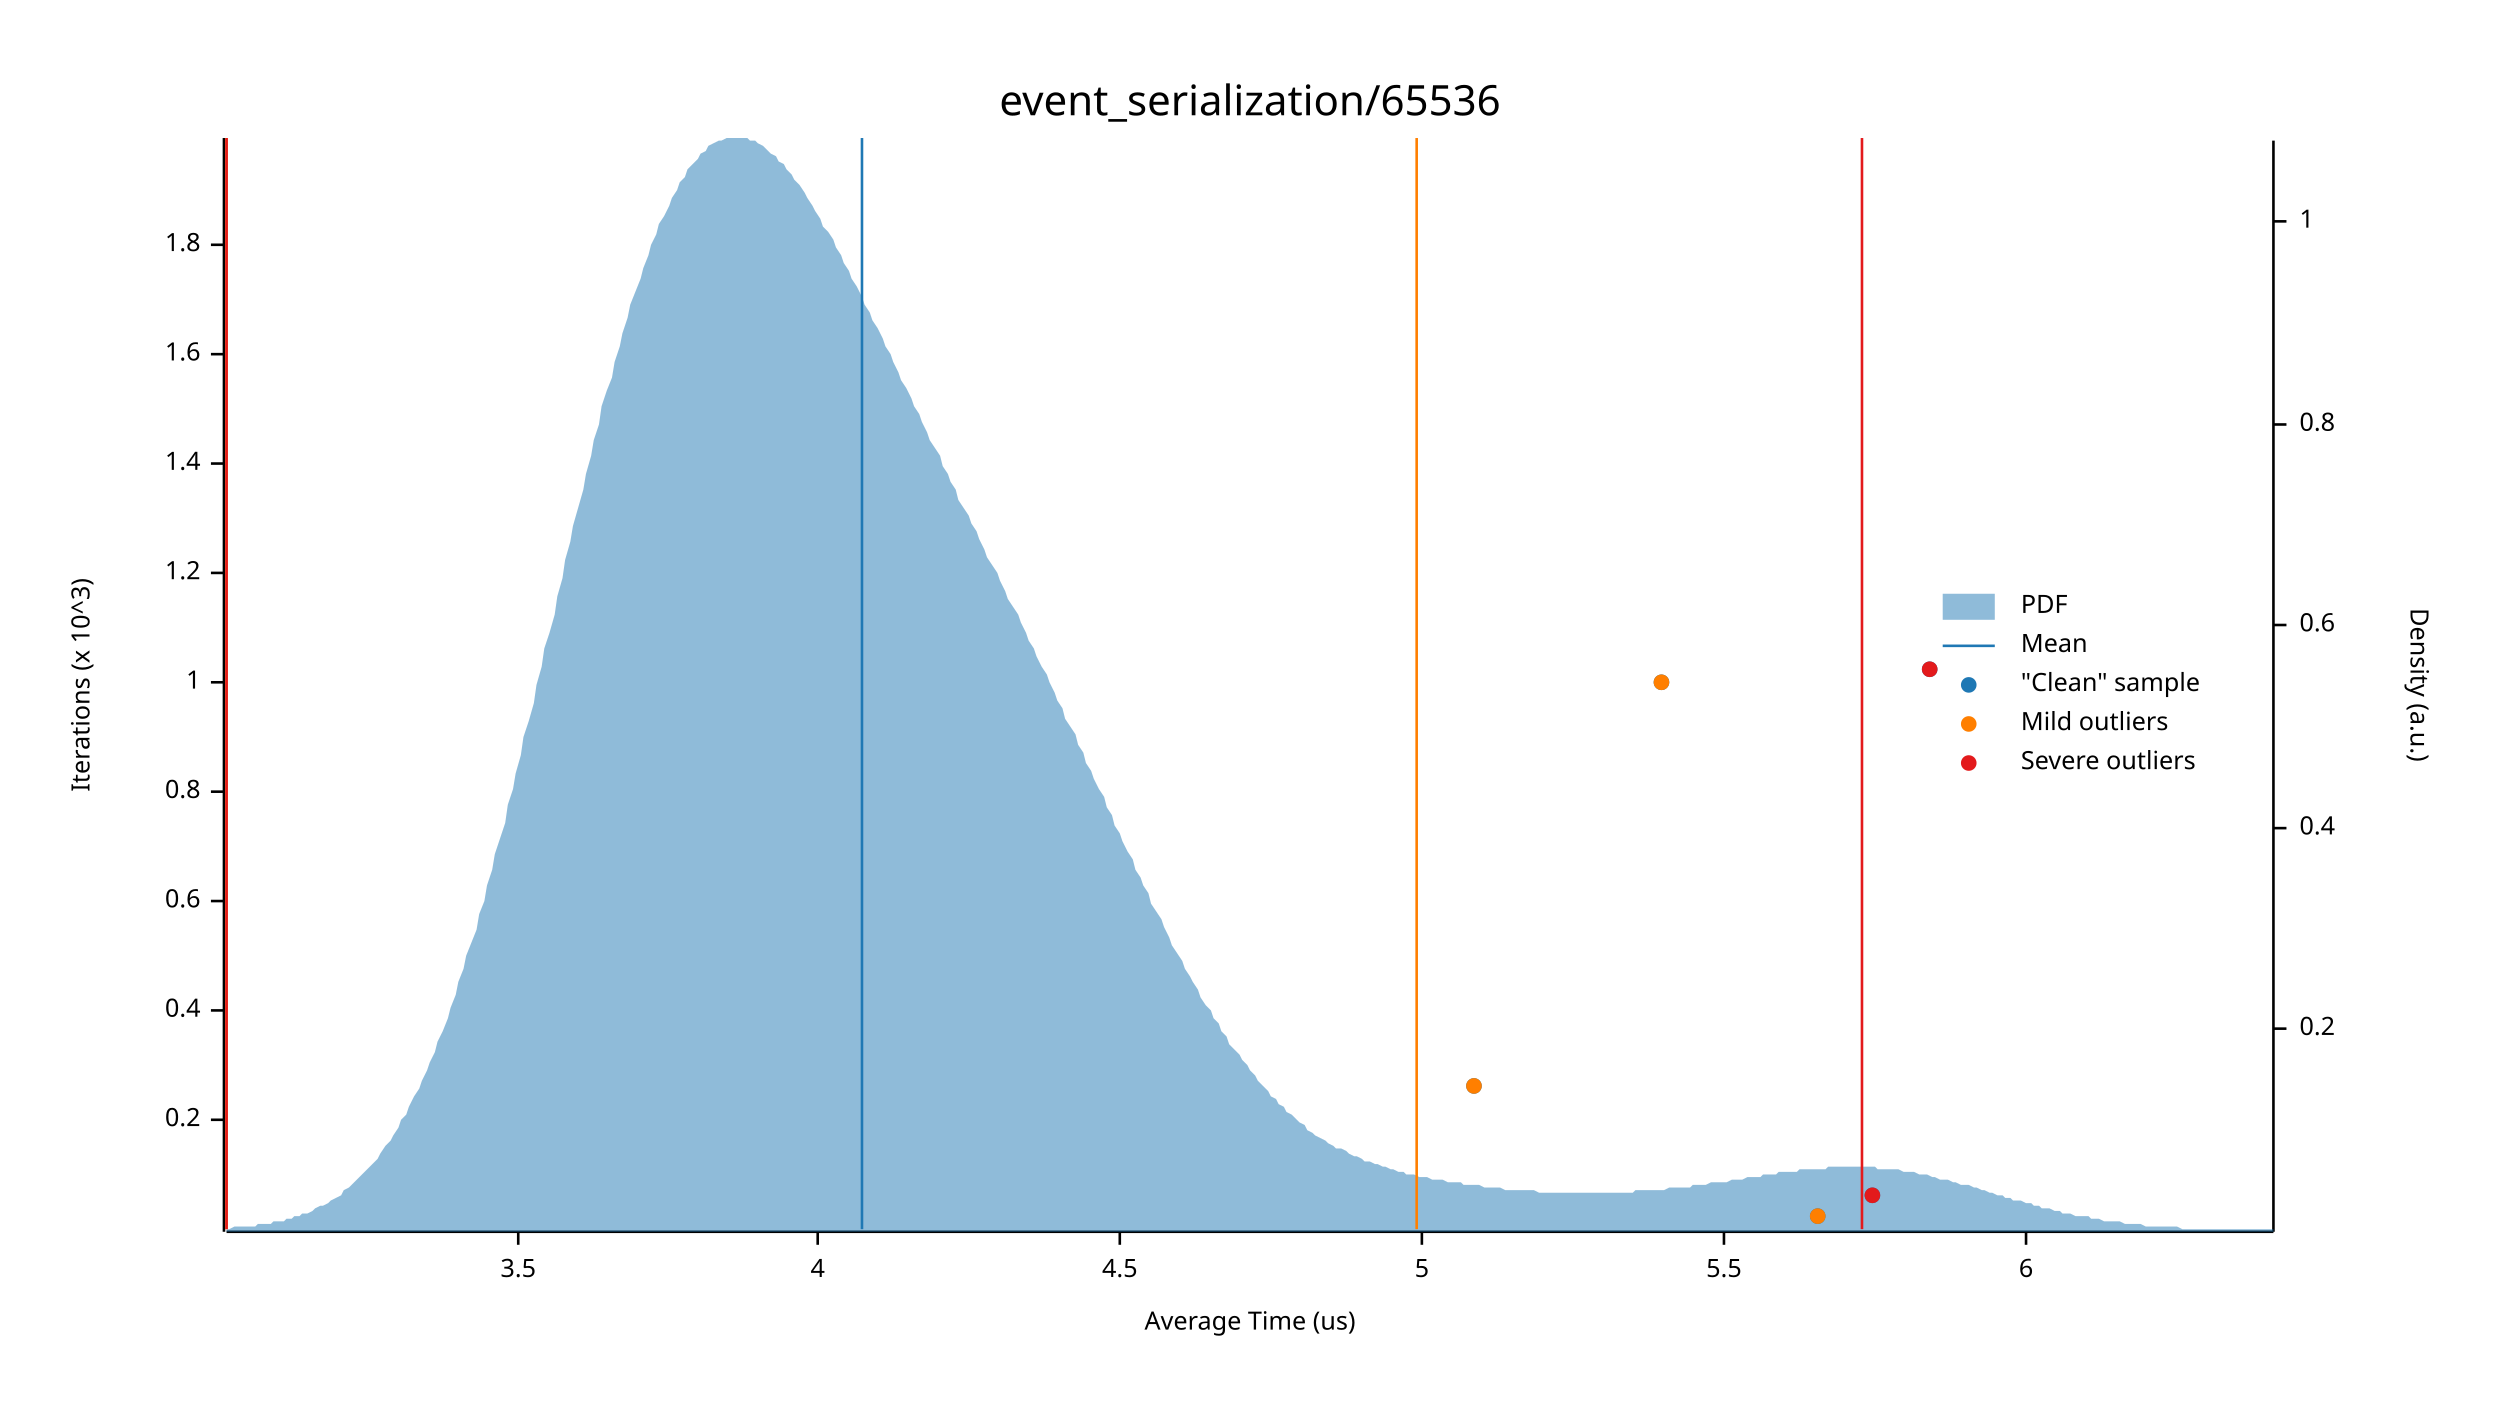
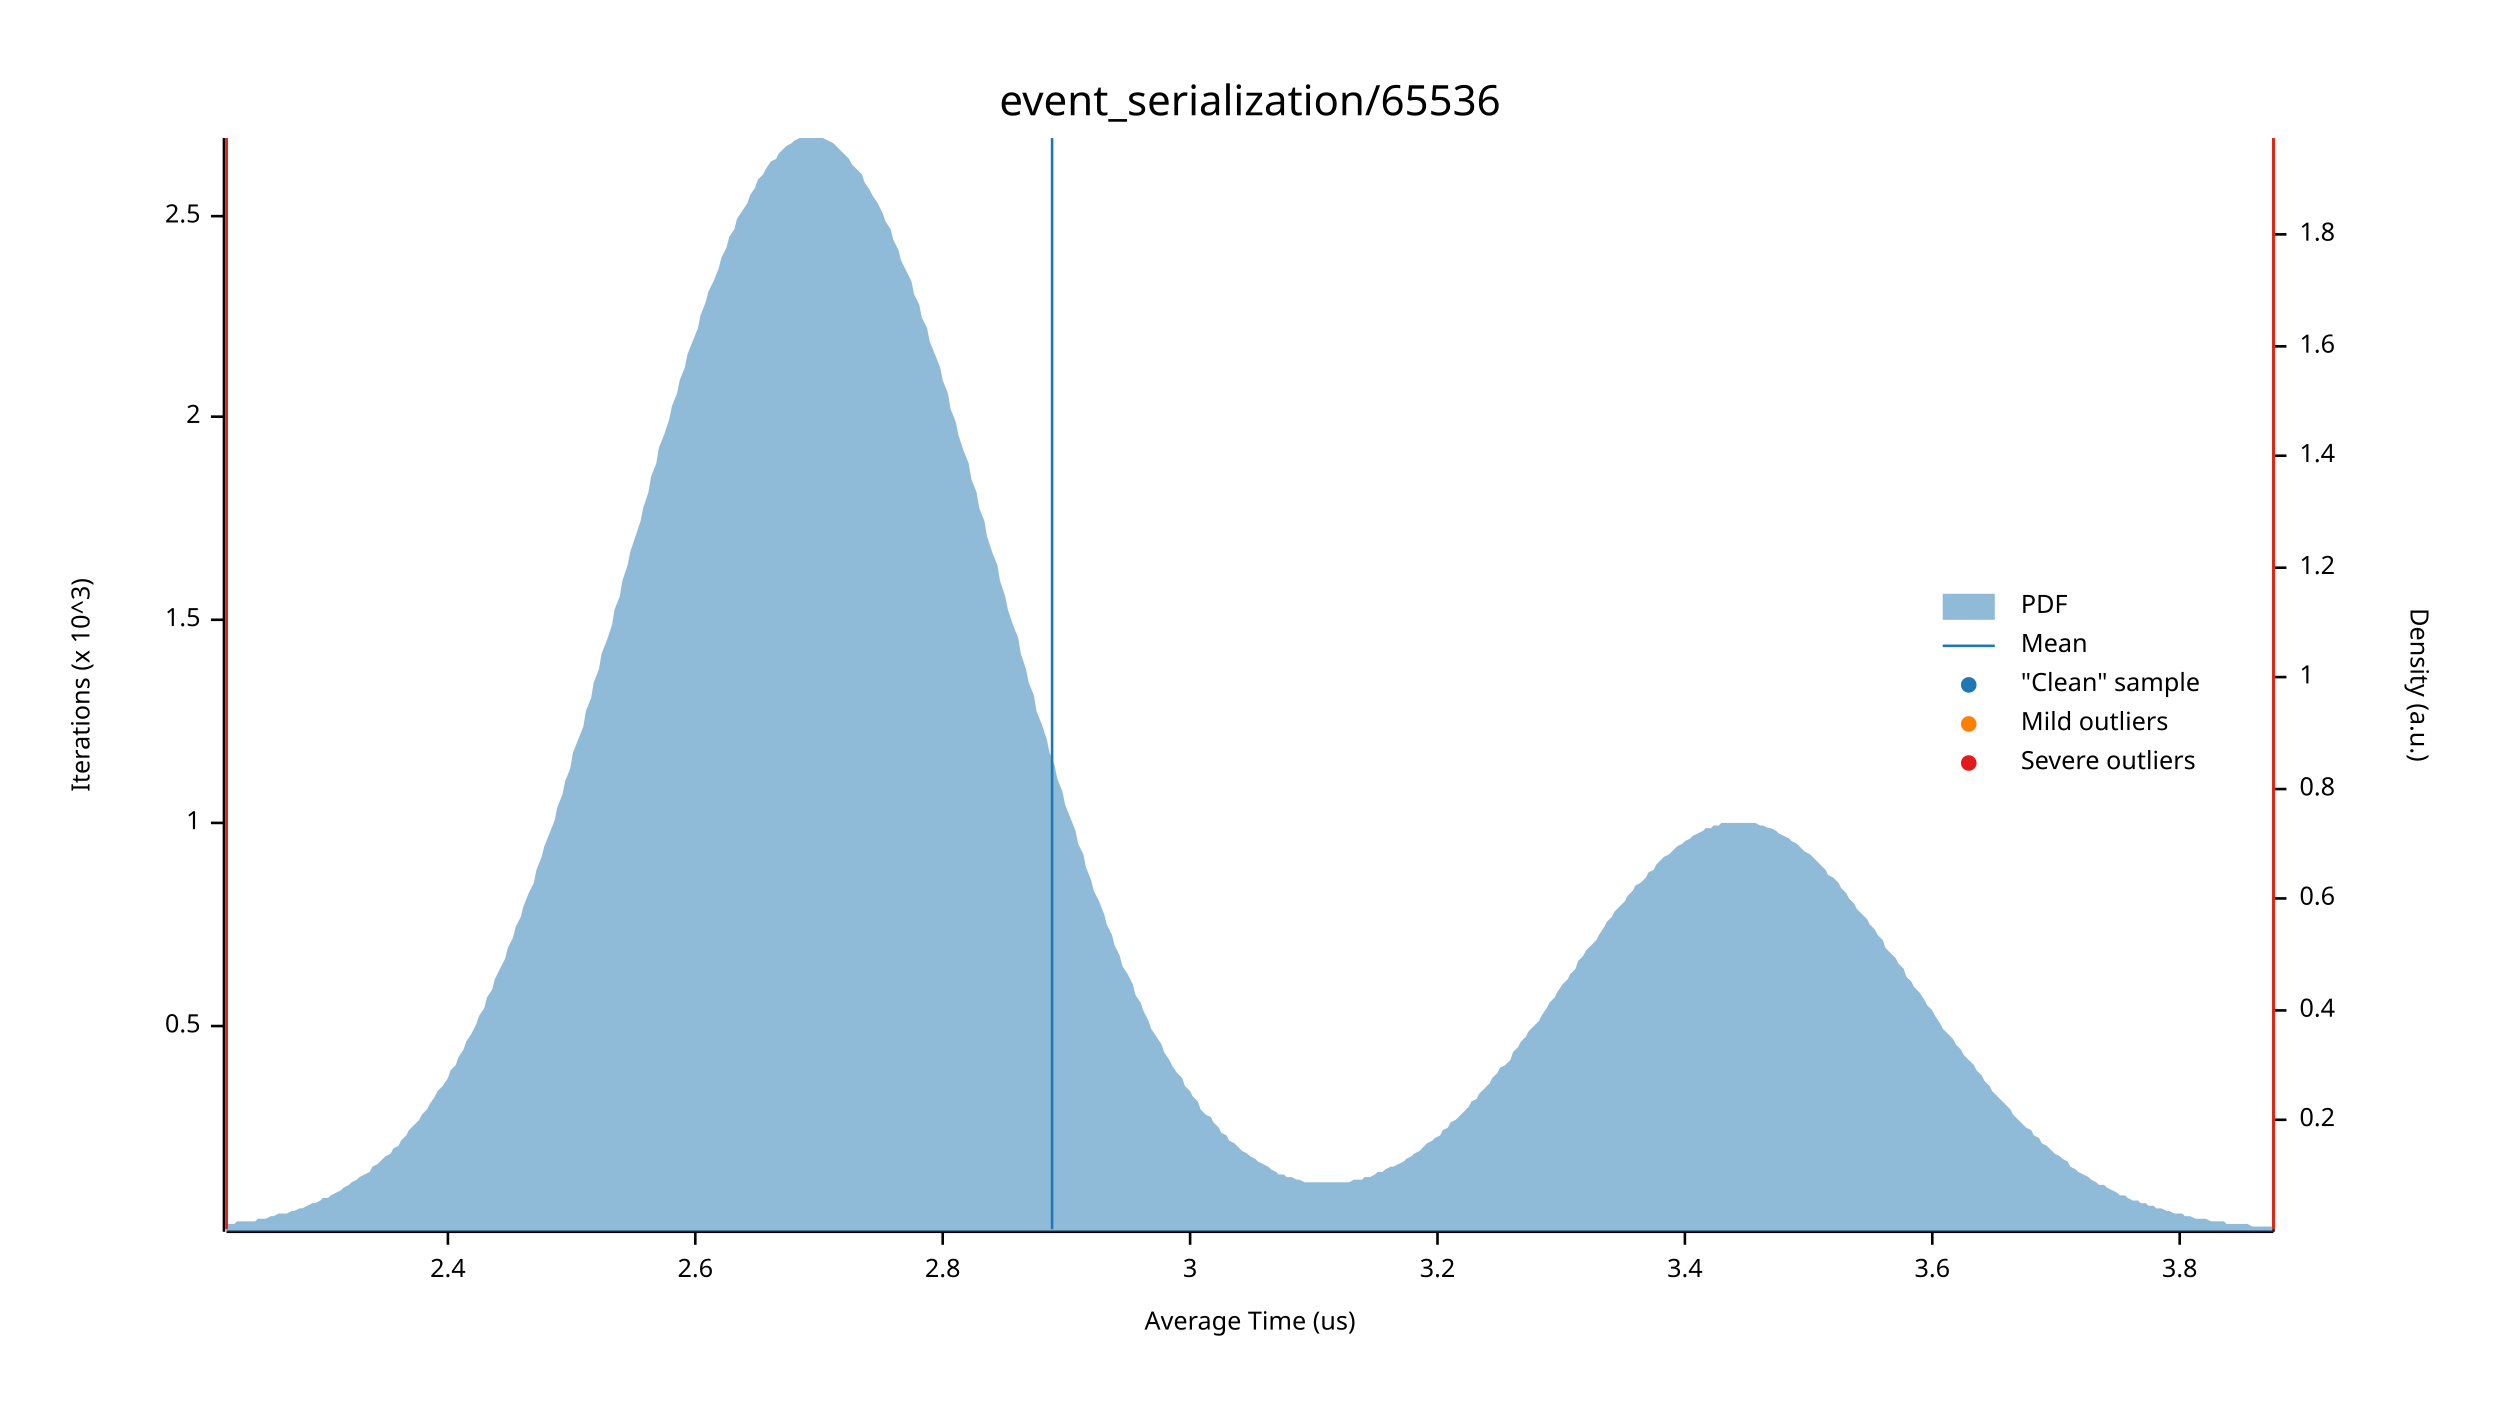
<svg xmlns="http://www.w3.org/2000/svg" width="960" height="540" viewBox="0 0 960 540">
  <text x="480" y="32" dy="0.76em" text-anchor="middle" font-family="sans-serif" font-size="16.129" opacity="1" fill="#000000">
event_serialization/65536
</text>
  <text x="27" y="263" dy="0.76em" text-anchor="middle" font-family="sans-serif" font-size="9.677" opacity="1" fill="#000000" transform="rotate(270, 27, 263)">
Iterations (x 10^3)
</text>
  <text x="480" y="513" dy="-0.5ex" text-anchor="middle" font-family="sans-serif" font-size="9.677" opacity="1" fill="#000000">
Average Time (us)
</text>
  <polyline fill="none" opacity="1" stroke="#000000" stroke-width="1" points="86,53 86,473 " />
-   <text x="77" y="430" dy="0.5ex" text-anchor="end" font-family="sans-serif" font-size="9.677" opacity="1" fill="#000000">
- 0.2
+   <text x="77" y="394" dy="0.5ex" text-anchor="end" font-family="sans-serif" font-size="9.677" opacity="1" fill="#000000">
+ 0.5
</text>
-   <polyline fill="none" opacity="1" stroke="#000000" stroke-width="1" points="81,430 86,430 " />
-   <text x="77" y="388" dy="0.5ex" text-anchor="end" font-family="sans-serif" font-size="9.677" opacity="1" fill="#000000">
- 0.4
- </text>
-   <polyline fill="none" opacity="1" stroke="#000000" stroke-width="1" points="81,388 86,388 " />
-   <text x="77" y="346" dy="0.5ex" text-anchor="end" font-family="sans-serif" font-size="9.677" opacity="1" fill="#000000">
- 0.6
- </text>
-   <polyline fill="none" opacity="1" stroke="#000000" stroke-width="1" points="81,346 86,346 " />
-   <text x="77" y="304" dy="0.5ex" text-anchor="end" font-family="sans-serif" font-size="9.677" opacity="1" fill="#000000">
- 0.8
- </text>
-   <polyline fill="none" opacity="1" stroke="#000000" stroke-width="1" points="81,304 86,304 " />
-   <text x="77" y="262" dy="0.5ex" text-anchor="end" font-family="sans-serif" font-size="9.677" opacity="1" fill="#000000">
+   <polyline fill="none" opacity="1" stroke="#000000" stroke-width="1" points="81,394 86,394 " />
+   <text x="77" y="316" dy="0.5ex" text-anchor="end" font-family="sans-serif" font-size="9.677" opacity="1" fill="#000000">
1
</text>
-   <polyline fill="none" opacity="1" stroke="#000000" stroke-width="1" points="81,262 86,262 " />
-   <text x="77" y="220" dy="0.5ex" text-anchor="end" font-family="sans-serif" font-size="9.677" opacity="1" fill="#000000">
- 1.2
+   <polyline fill="none" opacity="1" stroke="#000000" stroke-width="1" points="81,316 86,316 " />
+   <text x="77" y="238" dy="0.5ex" text-anchor="end" font-family="sans-serif" font-size="9.677" opacity="1" fill="#000000">
+ 1.5
</text>
-   <polyline fill="none" opacity="1" stroke="#000000" stroke-width="1" points="81,220 86,220 " />
-   <text x="77" y="178" dy="0.5ex" text-anchor="end" font-family="sans-serif" font-size="9.677" opacity="1" fill="#000000">
- 1.4
+   <polyline fill="none" opacity="1" stroke="#000000" stroke-width="1" points="81,238 86,238 " />
+   <text x="77" y="160" dy="0.5ex" text-anchor="end" font-family="sans-serif" font-size="9.677" opacity="1" fill="#000000">
+ 2
</text>
-   <polyline fill="none" opacity="1" stroke="#000000" stroke-width="1" points="81,178 86,178 " />
-   <text x="77" y="136" dy="0.5ex" text-anchor="end" font-family="sans-serif" font-size="9.677" opacity="1" fill="#000000">
- 1.6
+   <polyline fill="none" opacity="1" stroke="#000000" stroke-width="1" points="81,160 86,160 " />
+   <text x="77" y="83" dy="0.5ex" text-anchor="end" font-family="sans-serif" font-size="9.677" opacity="1" fill="#000000">
+ 2.5
</text>
-   <polyline fill="none" opacity="1" stroke="#000000" stroke-width="1" points="81,136 86,136 " />
-   <text x="77" y="94" dy="0.5ex" text-anchor="end" font-family="sans-serif" font-size="9.677" opacity="1" fill="#000000">
- 1.8
+   <polyline fill="none" opacity="1" stroke="#000000" stroke-width="1" points="81,83 86,83 " />
+   <polyline fill="none" opacity="1" stroke="#000000" stroke-width="1" points="87,473 873,473 " />
+   <text x="172" y="483" dy="0.76em" text-anchor="middle" font-family="sans-serif" font-size="9.677" opacity="1" fill="#000000">
+ 2.4
</text>
-   <polyline fill="none" opacity="1" stroke="#000000" stroke-width="1" points="81,94 86,94 " />
-   <polyline fill="none" opacity="1" stroke="#000000" stroke-width="1" points="87,473 873,473 " />
-   <text x="199" y="483" dy="0.76em" text-anchor="middle" font-family="sans-serif" font-size="9.677" opacity="1" fill="#000000">
- 3.5
+   <polyline fill="none" opacity="1" stroke="#000000" stroke-width="1" points="172,473 172,478 " />
+   <text x="267" y="483" dy="0.76em" text-anchor="middle" font-family="sans-serif" font-size="9.677" opacity="1" fill="#000000">
+ 2.6
</text>
-   <polyline fill="none" opacity="1" stroke="#000000" stroke-width="1" points="199,473 199,478 " />
-   <text x="314" y="483" dy="0.76em" text-anchor="middle" font-family="sans-serif" font-size="9.677" opacity="1" fill="#000000">
- 4
+   <polyline fill="none" opacity="1" stroke="#000000" stroke-width="1" points="267,473 267,478 " />
+   <text x="362" y="483" dy="0.76em" text-anchor="middle" font-family="sans-serif" font-size="9.677" opacity="1" fill="#000000">
+ 2.8
</text>
-   <polyline fill="none" opacity="1" stroke="#000000" stroke-width="1" points="314,473 314,478 " />
-   <text x="430" y="483" dy="0.76em" text-anchor="middle" font-family="sans-serif" font-size="9.677" opacity="1" fill="#000000">
- 4.5
+   <polyline fill="none" opacity="1" stroke="#000000" stroke-width="1" points="362,473 362,478 " />
+   <text x="457" y="483" dy="0.76em" text-anchor="middle" font-family="sans-serif" font-size="9.677" opacity="1" fill="#000000">
+ 3
</text>
-   <polyline fill="none" opacity="1" stroke="#000000" stroke-width="1" points="430,473 430,478 " />
-   <text x="546" y="483" dy="0.76em" text-anchor="middle" font-family="sans-serif" font-size="9.677" opacity="1" fill="#000000">
- 5
+   <polyline fill="none" opacity="1" stroke="#000000" stroke-width="1" points="457,473 457,478 " />
+   <text x="552" y="483" dy="0.76em" text-anchor="middle" font-family="sans-serif" font-size="9.677" opacity="1" fill="#000000">
+ 3.2
</text>
-   <polyline fill="none" opacity="1" stroke="#000000" stroke-width="1" points="546,473 546,478 " />
-   <text x="662" y="483" dy="0.76em" text-anchor="middle" font-family="sans-serif" font-size="9.677" opacity="1" fill="#000000">
- 5.5
+   <polyline fill="none" opacity="1" stroke="#000000" stroke-width="1" points="552,473 552,478 " />
+   <text x="647" y="483" dy="0.76em" text-anchor="middle" font-family="sans-serif" font-size="9.677" opacity="1" fill="#000000">
+ 3.4
</text>
-   <polyline fill="none" opacity="1" stroke="#000000" stroke-width="1" points="662,473 662,478 " />
-   <text x="778" y="483" dy="0.76em" text-anchor="middle" font-family="sans-serif" font-size="9.677" opacity="1" fill="#000000">
- 6
+   <polyline fill="none" opacity="1" stroke="#000000" stroke-width="1" points="647,473 647,478 " />
+   <text x="742" y="483" dy="0.76em" text-anchor="middle" font-family="sans-serif" font-size="9.677" opacity="1" fill="#000000">
+ 3.6
</text>
-   <polyline fill="none" opacity="1" stroke="#000000" stroke-width="1" points="778,473 778,478 " />
+   <polyline fill="none" opacity="1" stroke="#000000" stroke-width="1" points="742,473 742,478 " />
+   <text x="837" y="483" dy="0.76em" text-anchor="middle" font-family="sans-serif" font-size="9.677" opacity="1" fill="#000000">
+ 3.8
+ </text>
+   <polyline fill="none" opacity="1" stroke="#000000" stroke-width="1" points="837,473 837,478 " />
  <text x="933" y="263" dy="0.76em" text-anchor="middle" font-family="sans-serif" font-size="9.677" opacity="1" fill="#000000" transform="rotate(90, 933, 263)">
Density (a.u.)
</text>
  <polyline fill="none" opacity="1" stroke="#000000" stroke-width="1" points="873,54 873,473 " />
-   <text x="883" y="395" dy="0.5ex" text-anchor="start" font-family="sans-serif" font-size="9.677" opacity="1" fill="#000000">
+   <text x="883" y="430" dy="0.5ex" text-anchor="start" font-family="sans-serif" font-size="9.677" opacity="1" fill="#000000">
0.2
</text>
-   <polyline fill="none" opacity="1" stroke="#000000" stroke-width="1" points="873,395 878,395 " />
-   <text x="883" y="318" dy="0.5ex" text-anchor="start" font-family="sans-serif" font-size="9.677" opacity="1" fill="#000000">
+   <polyline fill="none" opacity="1" stroke="#000000" stroke-width="1" points="873,430 878,430 " />
+   <text x="883" y="388" dy="0.5ex" text-anchor="start" font-family="sans-serif" font-size="9.677" opacity="1" fill="#000000">
0.4
</text>
-   <polyline fill="none" opacity="1" stroke="#000000" stroke-width="1" points="873,318 878,318 " />
-   <text x="883" y="240" dy="0.5ex" text-anchor="start" font-family="sans-serif" font-size="9.677" opacity="1" fill="#000000">
+   <polyline fill="none" opacity="1" stroke="#000000" stroke-width="1" points="873,388 878,388 " />
+   <text x="883" y="345" dy="0.5ex" text-anchor="start" font-family="sans-serif" font-size="9.677" opacity="1" fill="#000000">
0.6
</text>
-   <polyline fill="none" opacity="1" stroke="#000000" stroke-width="1" points="873,240 878,240 " />
-   <text x="883" y="163" dy="0.5ex" text-anchor="start" font-family="sans-serif" font-size="9.677" opacity="1" fill="#000000">
+   <polyline fill="none" opacity="1" stroke="#000000" stroke-width="1" points="873,345 878,345 " />
+   <text x="883" y="303" dy="0.5ex" text-anchor="start" font-family="sans-serif" font-size="9.677" opacity="1" fill="#000000">
0.8
</text>
-   <polyline fill="none" opacity="1" stroke="#000000" stroke-width="1" points="873,163 878,163 " />
-   <text x="883" y="85" dy="0.5ex" text-anchor="start" font-family="sans-serif" font-size="9.677" opacity="1" fill="#000000">
+   <polyline fill="none" opacity="1" stroke="#000000" stroke-width="1" points="873,303 878,303 " />
+   <text x="883" y="260" dy="0.5ex" text-anchor="start" font-family="sans-serif" font-size="9.677" opacity="1" fill="#000000">
1
</text>
-   <polyline fill="none" opacity="1" stroke="#000000" stroke-width="1" points="873,85 878,85 " />
-   <polygon opacity="0.5" fill="#1F78B4" points="87,472 88,472 90,471 91,471 93,471 94,471 96,471 98,471 99,470 101,470 102,470 104,470 105,469 107,469 109,469 110,468 112,468 113,467 115,467 116,466 118,466 120,465 121,464 123,463 124,463 126,462 127,461 129,460 131,459 132,457 134,456 135,455 137,453 138,452 140,450 142,448 143,447 145,445 146,443 148,440 150,438 151,436 153,433 154,430 156,428 157,425 159,421 161,418 162,415 164,411 165,408 167,404 168,400 170,396 172,391 173,387 175,382 176,377 178,372 179,367 181,362 183,357 184,351 186,346 187,340 189,334 190,328 192,322 194,316 195,309 197,303 198,297 200,290 201,283 203,277 205,270 206,263 208,256 209,249 211,243 213,236 214,229 216,222 217,215 219,208 220,202 222,195 224,188 225,182 227,175 228,169 230,163 231,156 233,150 235,145 236,139 238,133 239,128 241,122 242,117 244,112 246,107 247,103 249,98 250,94 252,90 253,86 255,83 257,79 258,76 260,73 261,70 263,68 264,65 266,63 268,61 269,59 271,58 272,56 274,55 276,54 277,54 279,53 280,53 282,53 283,53 285,53 287,53 288,54 290,54 291,55 293,56 294,57 296,59 298,60 299,62 301,63 302,65 304,67 305,69 307,71 309,74 310,76 312,79 313,81 315,84 316,87 318,89 320,92 321,95 323,98 324,101 326,104 327,107 329,110 331,114 332,117 334,120 335,123 337,126 339,130 340,133 342,136 343,139 345,143 346,146 348,149 350,153 351,156 353,159 354,162 356,166 357,169 359,172 361,175 362,179 364,182 365,185 367,188 368,192 370,195 372,198 373,201 375,204 376,207 378,211 379,214 381,217 383,220 384,223 386,227 387,230 389,233 391,236 392,239 394,243 395,246 397,249 398,252 400,256 402,259 403,262 405,266 406,269 408,272 409,276 411,279 413,282 414,286 416,289 417,293 419,296 420,299 422,303 424,306 425,310 427,313 428,317 430,320 431,323 433,327 435,330 436,334 438,337 439,340 441,343 442,347 444,350 446,353 447,356 449,360 450,363 452,366 454,369 455,372 457,375 458,377 460,380 461,383 463,386 465,388 466,391 468,393 469,396 471,398 472,401 474,403 476,405 477,407 479,409 480,411 482,413 483,415 485,417 487,419 488,421 490,422 491,424 493,425 494,427 496,428 498,430 499,431 501,432 502,434 504,435 505,436 507,437 509,438 510,439 512,440 513,441 515,441 517,442 518,443 520,444 521,444 523,445 524,446 526,446 528,447 529,447 531,448 532,448 534,449 535,449 537,450 539,450 540,451 542,451 543,451 545,452 546,452 548,452 550,453 551,453 553,453 554,453 556,454 557,454 559,454 561,454 562,455 564,455 565,455 567,455 568,455 570,456 572,456 573,456 575,456 576,456 578,457 580,457 581,457 583,457 584,457 586,457 587,457 589,457 591,458 592,458 594,458 595,458 597,458 598,458 600,458 602,458 603,458 605,458 606,458 608,458 609,458 611,458 613,458 614,458 616,458 617,458 619,458 620,458 622,458 624,458 625,458 627,458 628,457 630,457 632,457 633,457 635,457 636,457 638,457 639,457 641,456 643,456 644,456 646,456 647,456 649,456 650,455 652,455 654,455 655,455 657,454 658,454 660,454 661,454 663,454 665,453 666,453 668,453 669,453 671,452 672,452 674,452 676,452 677,451 679,451 680,451 682,451 683,450 685,450 687,450 688,450 690,450 691,449 693,449 695,449 696,449 698,449 699,449 701,449 702,448 704,448 706,448 707,448 709,448 710,448 712,448 713,448 715,448 717,448 718,448 720,448 721,449 723,449 724,449 726,449 728,449 729,449 731,450 732,450 734,450 735,450 737,451 739,451 740,451 742,452 743,452 745,453 746,453 748,453 750,454 751,454 753,455 754,455 756,455 758,456 759,456 761,457 762,457 764,458 765,458 767,459 769,459 770,460 772,460 773,461 775,461 776,461 778,462 780,462 781,463 783,463 784,464 786,464 787,464 789,465 791,465 792,466 794,466 795,466 797,467 798,467 800,467 802,467 803,468 805,468 806,468 808,469 809,469 811,469 813,469 814,469 816,470 817,470 819,470 821,470 822,470 824,471 825,471 827,471 828,471 830,471 832,471 833,471 835,471 836,471 838,472 839,472 841,472 843,472 844,472 846,472 847,472 849,472 850,472 852,472 854,472 855,472 857,472 858,472 860,472 861,472 863,472 865,472 866,472 868,472 869,472 871,472 873,472 873,473 87,473 " />
-   <polyline fill="none" opacity="1" stroke="#1F78B4" stroke-width="1" points="331,472 331,53 " />
+   <polyline fill="none" opacity="1" stroke="#000000" stroke-width="1" points="873,260 878,260 " />
+   <text x="883" y="218" dy="0.5ex" text-anchor="start" font-family="sans-serif" font-size="9.677" opacity="1" fill="#000000">
+ 1.2
+ </text>
+   <polyline fill="none" opacity="1" stroke="#000000" stroke-width="1" points="873,218 878,218 " />
+   <text x="883" y="175" dy="0.5ex" text-anchor="start" font-family="sans-serif" font-size="9.677" opacity="1" fill="#000000">
+ 1.4
+ </text>
+   <polyline fill="none" opacity="1" stroke="#000000" stroke-width="1" points="873,175 878,175 " />
+   <text x="883" y="133" dy="0.5ex" text-anchor="start" font-family="sans-serif" font-size="9.677" opacity="1" fill="#000000">
+ 1.6
+ </text>
+   <polyline fill="none" opacity="1" stroke="#000000" stroke-width="1" points="873,133 878,133 " />
+   <text x="883" y="90" dy="0.5ex" text-anchor="start" font-family="sans-serif" font-size="9.677" opacity="1" fill="#000000">
+ 1.8
+ </text>
+   <polyline fill="none" opacity="1" stroke="#000000" stroke-width="1" points="873,90 878,90 " />
+   <polygon opacity="0.5" fill="#1F78B4" points="87,470 88,470 90,470 91,469 93,469 94,469 96,469 98,469 99,468 101,468 102,468 104,467 105,467 107,466 109,466 110,466 112,465 113,465 115,464 116,464 118,463 120,462 121,462 123,461 124,460 126,460 127,459 129,458 131,457 132,456 134,455 135,454 137,453 138,452 140,451 142,450 143,448 145,447 146,446 148,444 150,443 151,441 153,440 154,438 156,436 157,434 159,432 161,430 162,428 164,426 165,424 167,421 168,419 170,417 172,414 173,411 175,409 176,406 178,403 179,400 181,397 183,393 184,390 186,387 187,383 189,380 190,376 192,372 194,368 195,364 197,360 198,356 200,352 201,348 203,343 205,339 206,334 208,329 209,325 211,320 213,315 214,310 216,305 217,300 219,295 220,289 222,284 224,279 225,273 227,268 228,262 230,257 231,251 233,246 235,240 236,234 238,229 239,223 241,217 242,212 244,206 246,200 247,195 249,189 250,183 252,178 253,172 255,167 257,161 258,156 260,151 261,146 263,141 264,136 266,131 268,126 269,121 271,116 272,112 274,108 276,103 277,99 279,95 280,91 282,88 283,84 285,81 287,78 288,75 290,72 291,69 293,67 294,65 296,62 298,61 299,59 301,57 302,56 304,55 305,54 307,53 309,53 310,53 312,53 313,53 315,53 316,53 318,54 320,55 321,56 323,58 324,59 326,61 327,63 329,65 331,67 332,70 334,73 335,75 337,78 339,82 340,85 342,88 343,92 345,96 346,100 348,104 350,108 351,113 353,117 354,122 356,126 357,131 359,136 361,141 362,146 364,151 365,157 367,162 368,167 370,173 372,178 373,184 375,189 376,195 378,200 379,206 381,212 383,217 384,223 386,229 387,234 389,240 391,245 392,251 394,257 395,262 397,267 398,273 400,278 402,284 403,289 405,294 406,299 408,304 409,309 411,314 413,319 414,324 416,328 417,333 419,338 420,342 422,346 424,351 425,355 427,359 428,363 430,367 431,371 433,374 435,378 436,382 438,385 439,388 441,392 442,395 444,398 446,401 447,404 449,407 450,409 452,412 454,414 455,417 457,419 458,421 460,423 461,426 463,428 465,429 466,431 468,433 469,435 471,436 472,438 474,439 476,441 477,442 479,443 480,444 482,445 483,446 485,447 487,448 488,449 490,450 491,451 493,451 494,452 496,452 498,453 499,453 501,454 502,454 504,454 505,454 507,454 509,454 510,454 512,454 513,454 515,454 517,454 518,454 520,453 521,453 523,453 524,452 526,452 528,451 529,450 531,450 532,449 534,448 535,448 537,447 539,446 540,445 542,444 543,443 545,442 546,441 548,439 550,438 551,437 553,436 554,434 556,433 557,431 559,430 561,428 562,427 564,425 565,423 567,422 568,420 570,418 572,416 573,414 575,412 576,410 578,409 580,407 581,404 583,402 584,400 586,398 587,396 589,394 591,392 592,390 594,387 595,385 597,383 598,381 600,378 602,376 603,374 605,372 606,369 608,367 609,365 611,363 613,361 614,359 616,356 617,354 619,352 620,350 622,348 624,346 625,344 627,342 628,340 630,339 632,337 633,335 635,334 636,332 638,330 639,329 641,328 643,326 644,325 646,324 647,323 649,322 650,321 652,320 654,319 655,318 657,318 658,317 660,317 661,316 663,316 665,316 666,316 668,316 669,316 671,316 672,316 674,316 676,317 677,317 679,318 680,318 682,319 683,320 685,321 687,322 688,323 690,324 691,325 693,327 695,328 696,329 698,331 699,332 701,334 702,336 704,337 706,339 707,341 709,343 710,345 712,347 713,349 715,351 717,353 718,355 720,357 721,359 723,361 724,364 726,366 728,368 729,370 731,372 732,375 734,377 735,379 737,381 739,384 740,386 742,388 743,390 745,393 746,395 748,397 750,399 751,401 753,403 754,405 756,407 758,409 759,411 761,413 762,415 764,417 765,419 767,421 769,423 770,424 772,426 773,428 775,430 776,431 778,433 780,434 781,436 783,437 784,439 786,440 787,441 789,443 791,444 792,445 794,446 795,448 797,449 798,450 800,451 802,452 803,453 805,454 806,455 808,455 809,456 811,457 813,458 814,459 816,459 817,460 819,461 821,461 822,462 824,462 825,463 827,463 828,464 830,464 832,465 833,465 835,466 836,466 838,466 839,467 841,467 843,468 844,468 846,468 847,468 849,469 850,469 852,469 854,469 855,470 857,470 858,470 860,470 861,470 863,470 865,471 866,471 868,471 869,471 871,471 873,471 873,473 87,473 " />
+   <polyline fill="none" opacity="1" stroke="#1F78B4" stroke-width="1" points="404,472 404,53 " />
  <polyline fill="none" opacity="1" stroke="#FF7F00" stroke-width="1" points="87,472 87,53 " />
-   <polyline fill="none" opacity="1" stroke="#FF7F00" stroke-width="1" points="544,472 544,53 " />
+   <polyline fill="none" opacity="1" stroke="#FF7F00" stroke-width="1" points="873,472 873,53 " />
  <polyline fill="none" opacity="1" stroke="#E31A1C" stroke-width="1" points="87,472 87,53 " />
-   <polyline fill="none" opacity="1" stroke="#E31A1C" stroke-width="1" points="715,472 715,53 " />
-   <circle cx="698" cy="467" r="3" opacity="1" fill="#1F78B4" stroke="none" stroke-width="1" />
-   <circle cx="719" cy="459" r="3" opacity="1" fill="#1F78B4" stroke="none" stroke-width="1" />
-   <circle cx="566" cy="417" r="3" opacity="1" fill="#1F78B4" stroke="none" stroke-width="1" />
-   <circle cx="638" cy="262" r="3" opacity="1" fill="#1F78B4" stroke="none" stroke-width="1" />
-   <circle cx="741" cy="257" r="3" opacity="1" fill="#1F78B4" stroke="none" stroke-width="1" />
-   <circle cx="698" cy="467" r="3" opacity="1" fill="#FF7F00" stroke="none" stroke-width="1" />
-   <circle cx="566" cy="417" r="3" opacity="1" fill="#FF7F00" stroke="none" stroke-width="1" />
-   <circle cx="638" cy="262" r="3" opacity="1" fill="#FF7F00" stroke="none" stroke-width="1" />
-   <circle cx="719" cy="459" r="3" opacity="1" fill="#E31A1C" stroke="none" stroke-width="1" />
-   <circle cx="741" cy="257" r="3" opacity="1" fill="#E31A1C" stroke="none" stroke-width="1" />
+   <polyline fill="none" opacity="1" stroke="#E31A1C" stroke-width="1" points="873,472 873,53 " />
  <text x="776" y="228" dy="0.76em" text-anchor="start" font-family="sans-serif" font-size="9.677" opacity="1" fill="#000000">
PDF
</text>
  <text x="776" y="243" dy="0.76em" text-anchor="start" font-family="sans-serif" font-size="9.677" opacity="1" fill="#000000">
Mean
</text>
  <text x="776" y="258" dy="0.76em" text-anchor="start" font-family="sans-serif" font-size="9.677" opacity="1" fill="#000000">
"Clean" sample
</text>
  <text x="776" y="273" dy="0.76em" text-anchor="start" font-family="sans-serif" font-size="9.677" opacity="1" fill="#000000">
Mild outliers
</text>
  <text x="776" y="288" dy="0.76em" text-anchor="start" font-family="sans-serif" font-size="9.677" opacity="1" fill="#000000">
Severe outliers
</text>
  <rect x="746" y="228" width="20" height="10" opacity="0.5" fill="#1F78B4" stroke="none" />
  <polyline fill="none" opacity="1" stroke="#1F78B4" stroke-width="1" points="746,248 766,248 " />
  <circle cx="756" cy="263" r="3" opacity="1" fill="#1F78B4" stroke="none" stroke-width="1" />
  <circle cx="756" cy="278" r="3" opacity="1" fill="#FF7F00" stroke="none" stroke-width="1" />
  <circle cx="756" cy="293" r="3" opacity="1" fill="#E31A1C" stroke="none" stroke-width="1" />
</svg>
